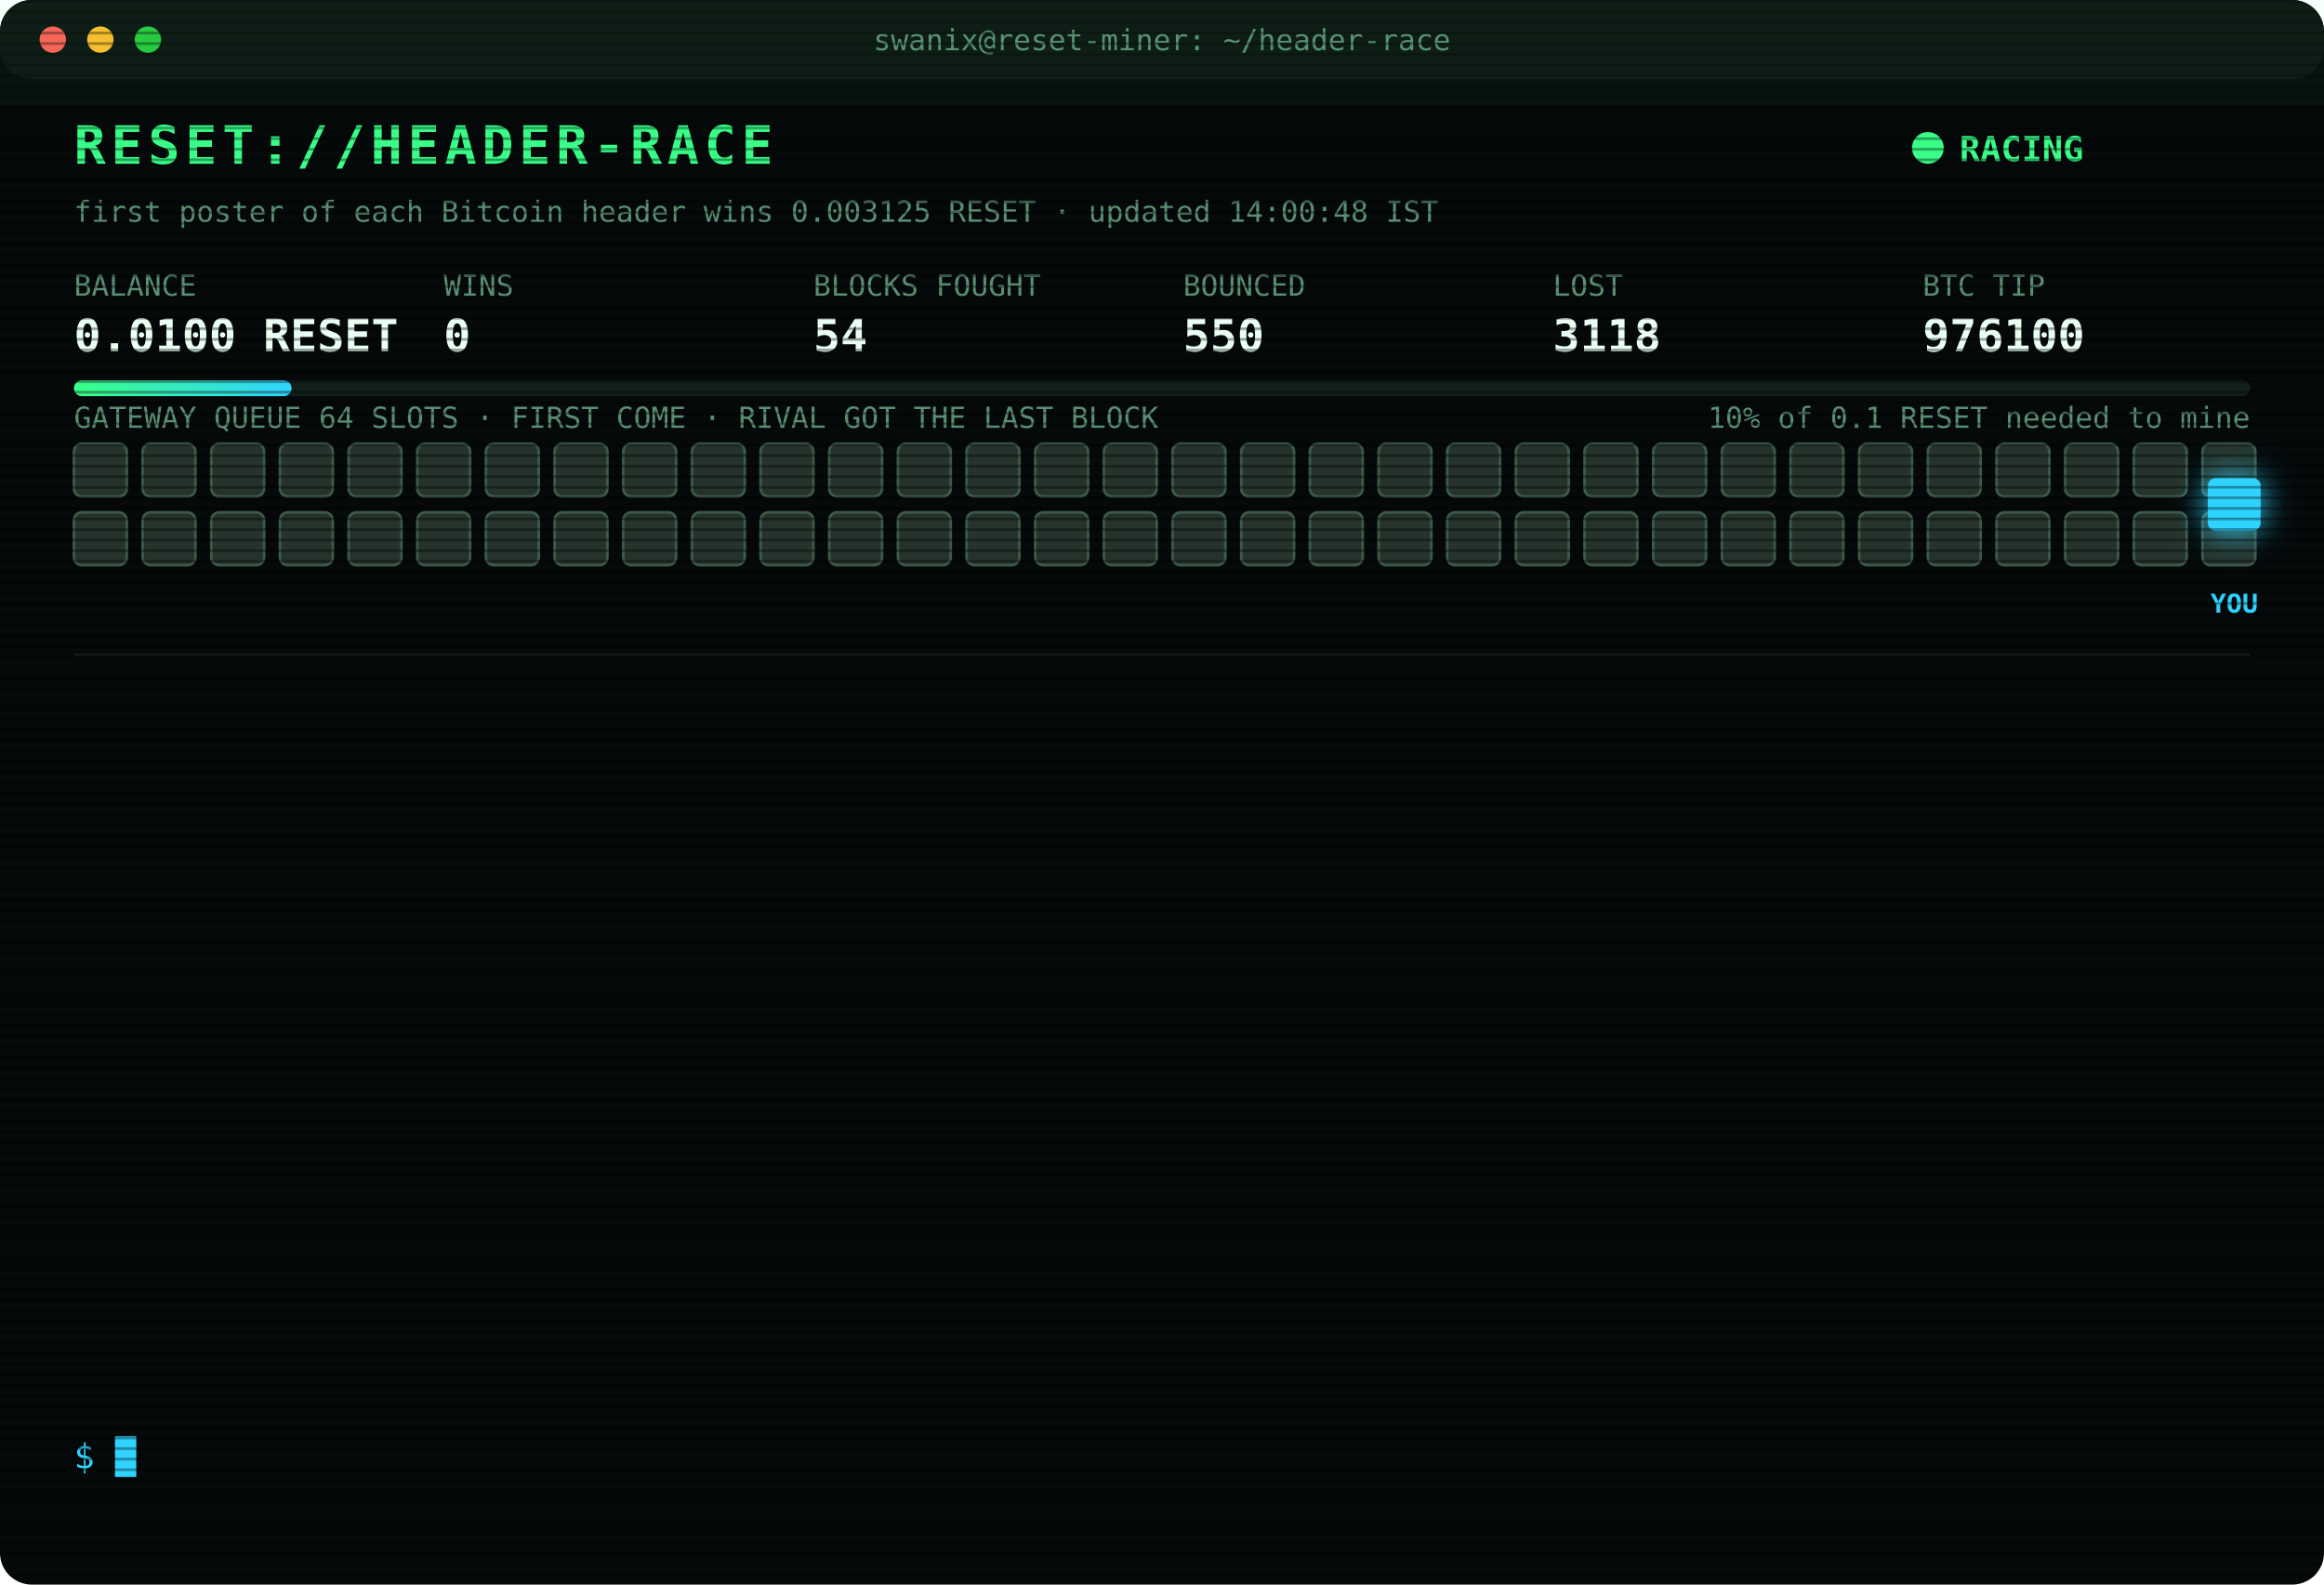
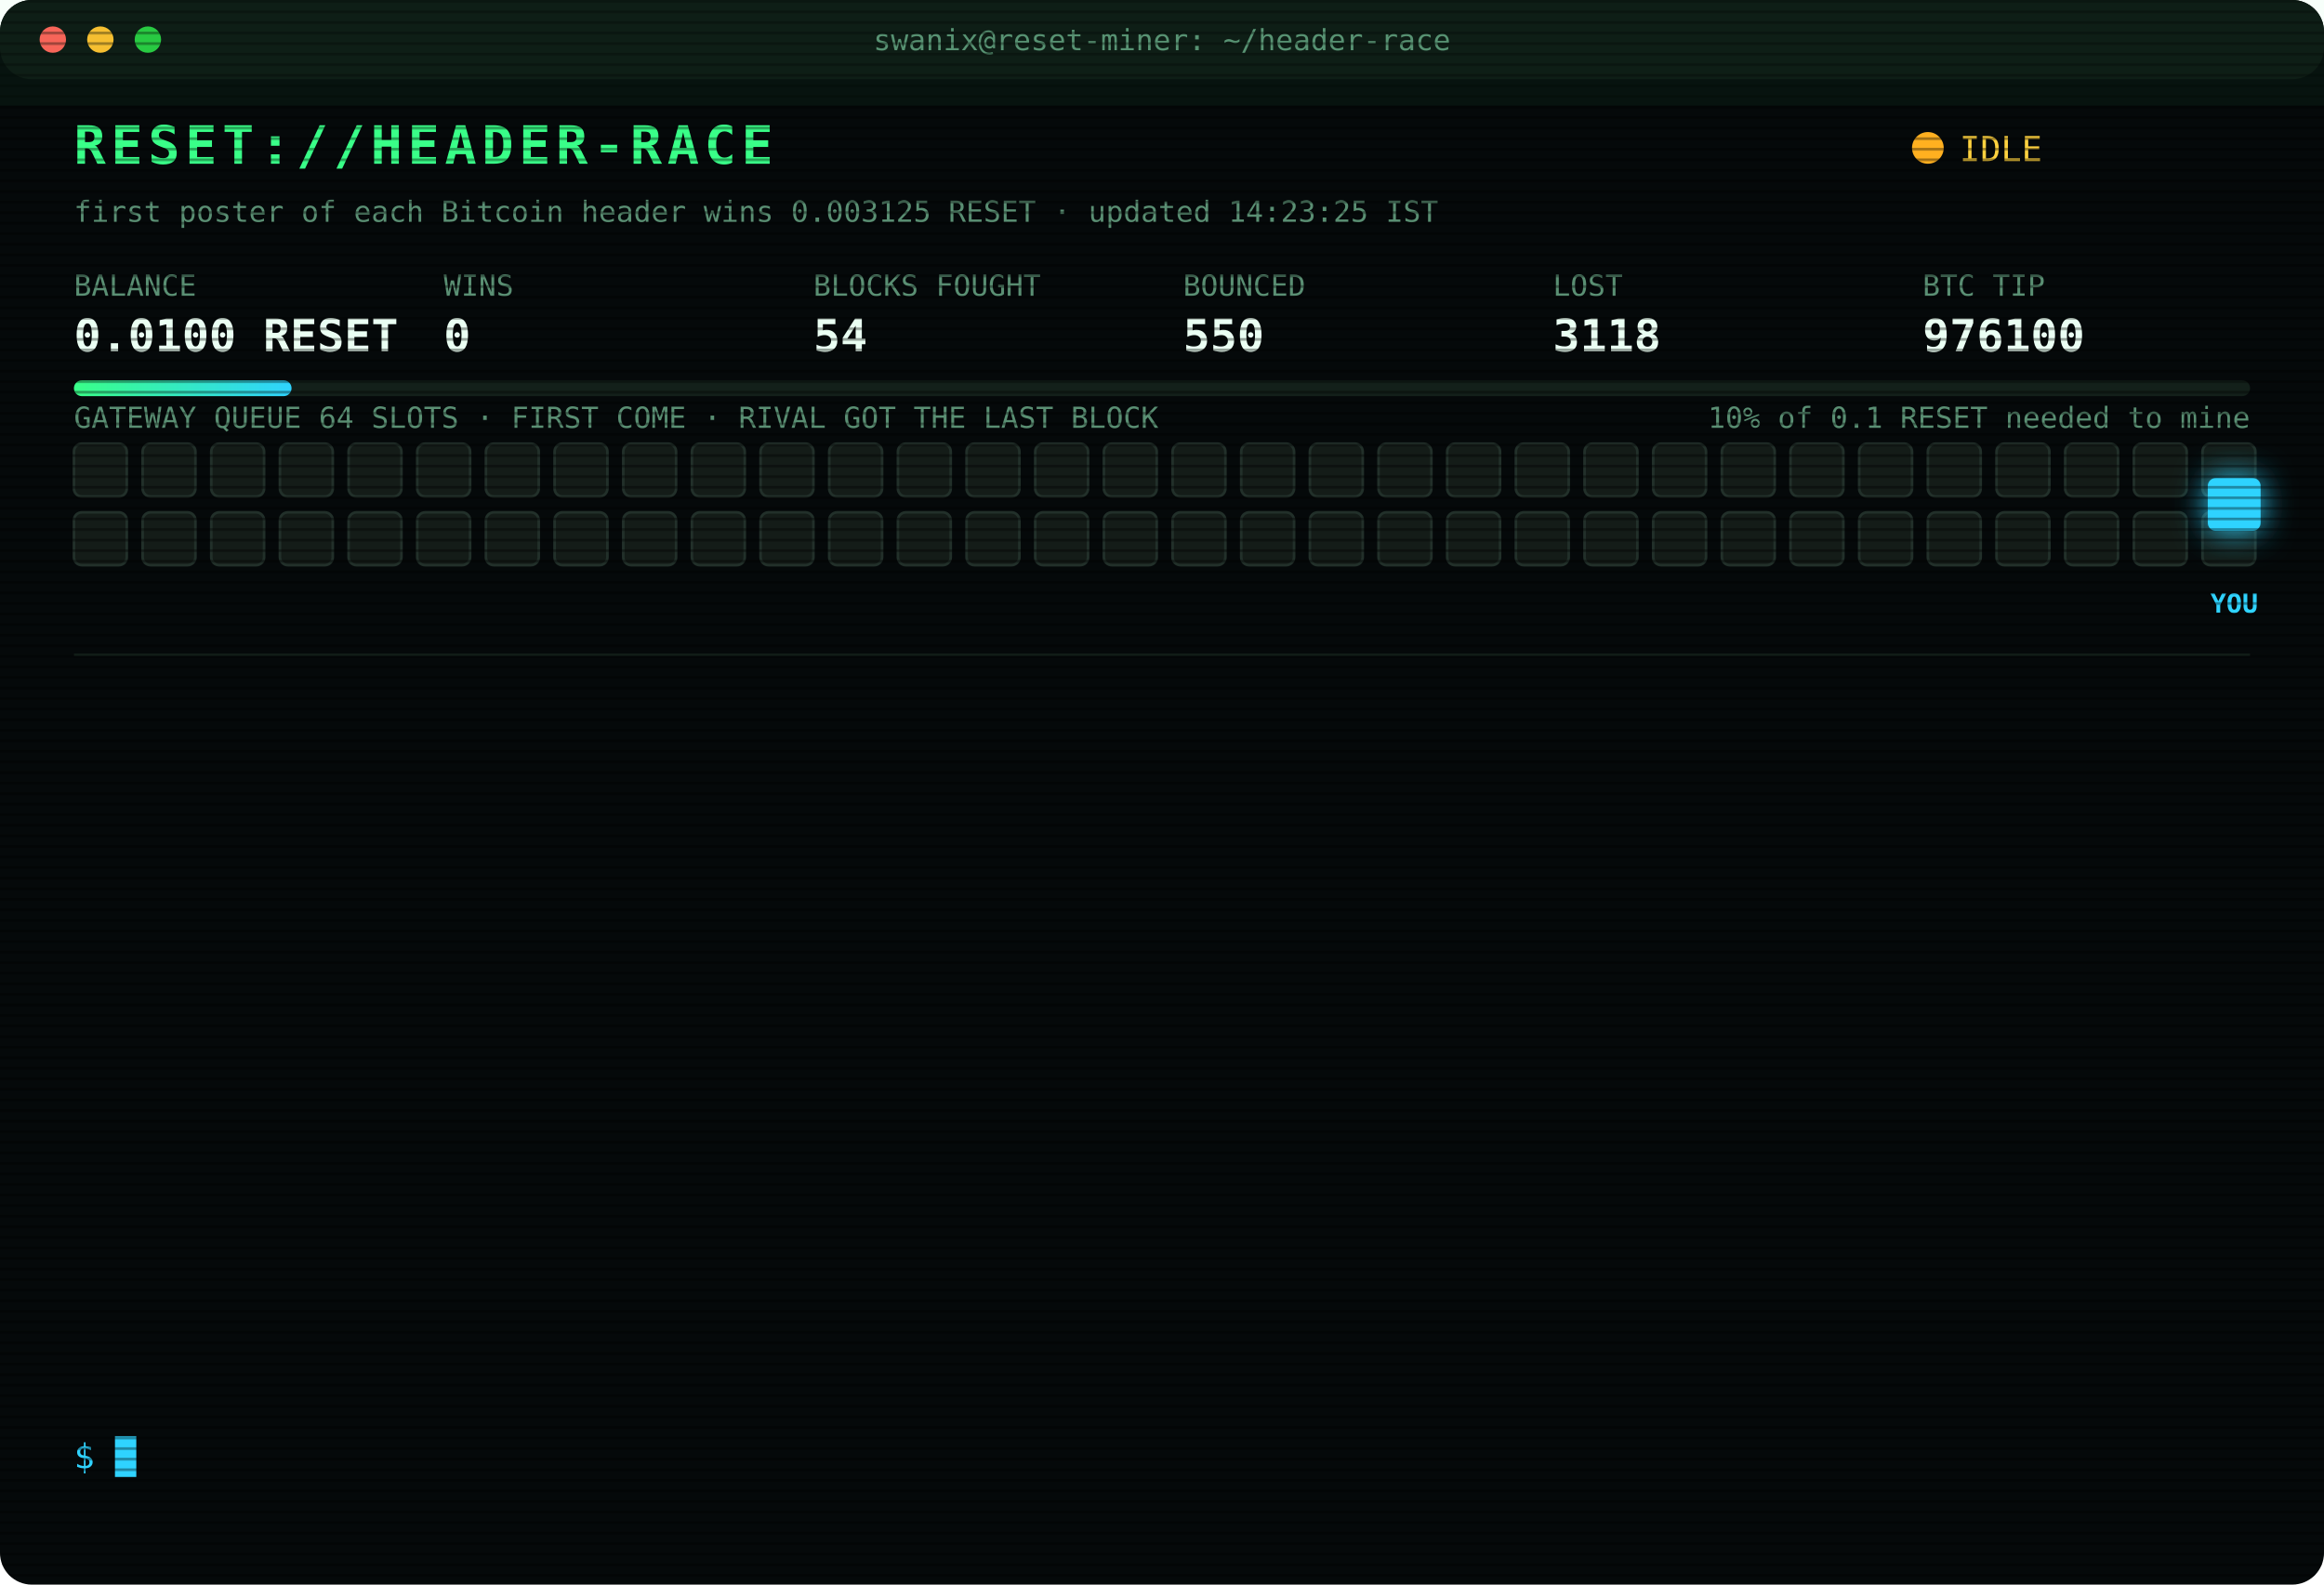
<svg xmlns="http://www.w3.org/2000/svg" width="880" height="600" viewBox="0 0 880 600" font-family="ui-monospace,SFMono-Regular,Menlo,Consolas,monospace">
  <style>
text{font-size:13px;fill:#7CFFB2}
.title{font-size:20px;font-weight:700;fill:#39FF88;letter-spacing:2px;animation:glitch 3s infinite steps(1)}
.sub{fill:#2fd3ff}.k{fill:#5a8f73;font-size:11px}.v{font-size:17px;font-weight:700;fill:#eafff3}
.ts{fill:#3f6b56}.boot{fill:#2fd3ff}.dim{fill:#5a8f73}.bad{fill:#ff4d6d}.warn{fill:#ffd23f}.mag{fill:#ff5cf0}.win{fill:#39FF88;font-weight:700}
.tag{font-size:10px;fill:#2fd3ff;font-weight:700}
.rival{fill:#26332c;stroke:#3c5a49;animation:jam 1.2s infinite alternate}
.idle{fill:#141c18;stroke:#22302a;animation:breathe 4s infinite}
.me{fill:#2fd3ff;filter:drop-shadow(0 0 6px #2fd3ff)}
.hover{animation:nudge 1.1s infinite ease-in-out}.bounce{animation:kick 1.4s infinite}
.ln{opacity:0;animation:in .4s forwards}
.cur{animation:blink 1s infinite steps(1)}
.scan{animation:scan 6s infinite linear}
.led{animation:blink 1.4s infinite}
@keyframes in{from{opacity:0;transform:translateX(-6px)}to{opacity:1;transform:none}}
@keyframes blink{50%{opacity:0}}
@keyframes jam{to{fill:#33463b}}
@keyframes breathe{50%{opacity:.4}}
@keyframes nudge{50%{transform:translateX(-10px)}}
@keyframes kick{0%,100%{transform:none}30%{transform:translateX(-14px)}55%{transform:translateX(10px) translateY(-6px)}}
@keyframes glitch{0%,92%{transform:none}93%{transform:translateX(2px);fill:#ff4d6d}95%{transform:translateX(-2px);fill:#2fd3ff}97%{transform:none}}
@keyframes scan{from{transform:translateY(-40px)}to{transform:translateY(600px)}}
</style>
  <defs>
    <pattern id="sl" width="4" height="4" patternUnits="userSpaceOnUse">
      <rect width="4" height="1" fill="#000" opacity=".35" />
    </pattern>
    <linearGradient id="bar">
      <stop offset="0" stop-color="#39FF88" />
      <stop offset="1" stop-color="#2fd3ff" />
    </linearGradient>
  </defs>
  <rect width="880" height="600" rx="12" fill="#05090a" />
  <rect width="880" height="30" rx="12" fill="#0d1512" />
  <circle cx="20" cy="15" r="5" fill="#ff5f57" />
  <circle cx="38" cy="15" r="5" fill="#febc2e" />
  <circle cx="56" cy="15" r="5" fill="#28c840" />
  <text x="440" y="19" text-anchor="middle" class="k">swanix@reset-miner: ~/header-race</text>
  <text x="28" y="62" class="title">RESET://HEADER-RACE</text>
-   <circle class="led" cx="730" cy="56" r="6" fill="#39FF88" />
-   <text x="742" y="61" class="win">RACING</text>
-   <text x="28" y="84" class="k">first poster of each Bitcoin header wins 0.003125 RESET · updated 14:00:48 IST</text>
+   <circle class="led" cx="730" cy="56" r="6" fill="#ffb020" />
+   <text x="742" y="61" class="warn">IDLE</text>
+   <text x="28" y="84" class="k">first poster of each Bitcoin header wins 0.003125 RESET · updated 14:23:25 IST</text>
  <text x="28" y="112" class="k">BALANCE</text>
  <text x="28" y="133" class="v">0.0100 RESET</text>
  <text x="168" y="112" class="k">WINS</text>
  <text x="168" y="133" class="v">0</text>
  <text x="308" y="112" class="k">BLOCKS FOUGHT</text>
  <text x="308" y="133" class="v">54</text>
  <text x="448" y="112" class="k">BOUNCED</text>
  <text x="448" y="133" class="v">550</text>
  <text x="588" y="112" class="k">LOST</text>
  <text x="588" y="133" class="v">3118</text>
  <text x="728" y="112" class="k">BTC TIP</text>
  <text x="728" y="133" class="v">976100</text>
  <rect x="28" y="144" width="824" height="6" rx="3" fill="#13201a" />
  <rect x="28" y="144" width="82.4" height="6" rx="3" fill="url(#bar)" />
  <text x="852" y="162" text-anchor="end" class="k">10% of 0.1 RESET needed to mine</text>
  <text x="28" y="162" class="k">GATEWAY QUEUE 64 SLOTS · FIRST COME · RIVAL GOT THE LAST BLOCK</text>
-   <rect class="rival" x="28" y="168" width="20" height="20" rx="3" style="animation-delay:0.00s" />
-   <rect class="rival" x="54" y="168" width="20" height="20" rx="3" style="animation-delay:0.05s" />
-   <rect class="rival" x="80" y="168" width="20" height="20" rx="3" style="animation-delay:0.10s" />
-   <rect class="rival" x="106" y="168" width="20" height="20" rx="3" style="animation-delay:0.15s" />
-   <rect class="rival" x="132" y="168" width="20" height="20" rx="3" style="animation-delay:0.20s" />
-   <rect class="rival" x="158" y="168" width="20" height="20" rx="3" style="animation-delay:0.25s" />
-   <rect class="rival" x="184" y="168" width="20" height="20" rx="3" style="animation-delay:0.30s" />
-   <rect class="rival" x="210" y="168" width="20" height="20" rx="3" style="animation-delay:0.35s" />
-   <rect class="rival" x="236" y="168" width="20" height="20" rx="3" style="animation-delay:0.40s" />
-   <rect class="rival" x="262" y="168" width="20" height="20" rx="3" style="animation-delay:0.45s" />
-   <rect class="rival" x="288" y="168" width="20" height="20" rx="3" style="animation-delay:0.50s" />
-   <rect class="rival" x="314" y="168" width="20" height="20" rx="3" style="animation-delay:0.55s" />
-   <rect class="rival" x="340" y="168" width="20" height="20" rx="3" style="animation-delay:0.60s" />
-   <rect class="rival" x="366" y="168" width="20" height="20" rx="3" style="animation-delay:0.65s" />
-   <rect class="rival" x="392" y="168" width="20" height="20" rx="3" style="animation-delay:0.70s" />
-   <rect class="rival" x="418" y="168" width="20" height="20" rx="3" style="animation-delay:0.75s" />
-   <rect class="rival" x="444" y="168" width="20" height="20" rx="3" style="animation-delay:0.80s" />
-   <rect class="rival" x="470" y="168" width="20" height="20" rx="3" style="animation-delay:0.85s" />
-   <rect class="rival" x="496" y="168" width="20" height="20" rx="3" style="animation-delay:0.90s" />
-   <rect class="rival" x="522" y="168" width="20" height="20" rx="3" style="animation-delay:0.95s" />
-   <rect class="rival" x="548" y="168" width="20" height="20" rx="3" style="animation-delay:1.00s" />
-   <rect class="rival" x="574" y="168" width="20" height="20" rx="3" style="animation-delay:1.05s" />
-   <rect class="rival" x="600" y="168" width="20" height="20" rx="3" style="animation-delay:1.10s" />
-   <rect class="rival" x="626" y="168" width="20" height="20" rx="3" style="animation-delay:1.15s" />
-   <rect class="rival" x="652" y="168" width="20" height="20" rx="3" style="animation-delay:1.20s" />
-   <rect class="rival" x="678" y="168" width="20" height="20" rx="3" style="animation-delay:1.25s" />
-   <rect class="rival" x="704" y="168" width="20" height="20" rx="3" style="animation-delay:1.30s" />
-   <rect class="rival" x="730" y="168" width="20" height="20" rx="3" style="animation-delay:1.35s" />
-   <rect class="rival" x="756" y="168" width="20" height="20" rx="3" style="animation-delay:1.40s" />
-   <rect class="rival" x="782" y="168" width="20" height="20" rx="3" style="animation-delay:1.45s" />
-   <rect class="rival" x="808" y="168" width="20" height="20" rx="3" style="animation-delay:1.50s" />
-   <rect class="rival" x="834" y="168" width="20" height="20" rx="3" style="animation-delay:1.55s" />
-   <rect class="rival" x="28" y="194" width="20" height="20" rx="3" style="animation-delay:1.60s" />
-   <rect class="rival" x="54" y="194" width="20" height="20" rx="3" style="animation-delay:1.65s" />
-   <rect class="rival" x="80" y="194" width="20" height="20" rx="3" style="animation-delay:1.70s" />
-   <rect class="rival" x="106" y="194" width="20" height="20" rx="3" style="animation-delay:1.75s" />
-   <rect class="rival" x="132" y="194" width="20" height="20" rx="3" style="animation-delay:1.80s" />
-   <rect class="rival" x="158" y="194" width="20" height="20" rx="3" style="animation-delay:1.85s" />
-   <rect class="rival" x="184" y="194" width="20" height="20" rx="3" style="animation-delay:1.90s" />
-   <rect class="rival" x="210" y="194" width="20" height="20" rx="3" style="animation-delay:1.95s" />
-   <rect class="rival" x="236" y="194" width="20" height="20" rx="3" style="animation-delay:2.00s" />
-   <rect class="rival" x="262" y="194" width="20" height="20" rx="3" style="animation-delay:2.05s" />
-   <rect class="rival" x="288" y="194" width="20" height="20" rx="3" style="animation-delay:2.10s" />
-   <rect class="rival" x="314" y="194" width="20" height="20" rx="3" style="animation-delay:2.15s" />
-   <rect class="rival" x="340" y="194" width="20" height="20" rx="3" style="animation-delay:2.20s" />
-   <rect class="rival" x="366" y="194" width="20" height="20" rx="3" style="animation-delay:2.25s" />
-   <rect class="rival" x="392" y="194" width="20" height="20" rx="3" style="animation-delay:2.30s" />
-   <rect class="rival" x="418" y="194" width="20" height="20" rx="3" style="animation-delay:2.35s" />
-   <rect class="rival" x="444" y="194" width="20" height="20" rx="3" style="animation-delay:2.40s" />
-   <rect class="rival" x="470" y="194" width="20" height="20" rx="3" style="animation-delay:2.45s" />
-   <rect class="rival" x="496" y="194" width="20" height="20" rx="3" style="animation-delay:2.50s" />
-   <rect class="rival" x="522" y="194" width="20" height="20" rx="3" style="animation-delay:2.55s" />
-   <rect class="rival" x="548" y="194" width="20" height="20" rx="3" style="animation-delay:2.60s" />
-   <rect class="rival" x="574" y="194" width="20" height="20" rx="3" style="animation-delay:2.65s" />
-   <rect class="rival" x="600" y="194" width="20" height="20" rx="3" style="animation-delay:2.70s" />
-   <rect class="rival" x="626" y="194" width="20" height="20" rx="3" style="animation-delay:2.75s" />
-   <rect class="rival" x="652" y="194" width="20" height="20" rx="3" style="animation-delay:2.80s" />
-   <rect class="rival" x="678" y="194" width="20" height="20" rx="3" style="animation-delay:2.85s" />
-   <rect class="rival" x="704" y="194" width="20" height="20" rx="3" style="animation-delay:2.90s" />
-   <rect class="rival" x="730" y="194" width="20" height="20" rx="3" style="animation-delay:2.95s" />
-   <rect class="rival" x="756" y="194" width="20" height="20" rx="3" style="animation-delay:3.00s" />
-   <rect class="rival" x="782" y="194" width="20" height="20" rx="3" style="animation-delay:3.05s" />
-   <rect class="rival" x="808" y="194" width="20" height="20" rx="3" style="animation-delay:3.10s" />
-   <rect class="rival" x="834" y="194" width="20" height="20" rx="3" style="animation-delay:3.15s" />
+   <rect class="idle" x="28" y="168" width="20" height="20" rx="3" style="animation-delay:0.00s" />
+   <rect class="idle" x="54" y="168" width="20" height="20" rx="3" style="animation-delay:0.05s" />
+   <rect class="idle" x="80" y="168" width="20" height="20" rx="3" style="animation-delay:0.10s" />
+   <rect class="idle" x="106" y="168" width="20" height="20" rx="3" style="animation-delay:0.15s" />
+   <rect class="idle" x="132" y="168" width="20" height="20" rx="3" style="animation-delay:0.20s" />
+   <rect class="idle" x="158" y="168" width="20" height="20" rx="3" style="animation-delay:0.25s" />
+   <rect class="idle" x="184" y="168" width="20" height="20" rx="3" style="animation-delay:0.30s" />
+   <rect class="idle" x="210" y="168" width="20" height="20" rx="3" style="animation-delay:0.35s" />
+   <rect class="idle" x="236" y="168" width="20" height="20" rx="3" style="animation-delay:0.40s" />
+   <rect class="idle" x="262" y="168" width="20" height="20" rx="3" style="animation-delay:0.45s" />
+   <rect class="idle" x="288" y="168" width="20" height="20" rx="3" style="animation-delay:0.50s" />
+   <rect class="idle" x="314" y="168" width="20" height="20" rx="3" style="animation-delay:0.55s" />
+   <rect class="idle" x="340" y="168" width="20" height="20" rx="3" style="animation-delay:0.60s" />
+   <rect class="idle" x="366" y="168" width="20" height="20" rx="3" style="animation-delay:0.65s" />
+   <rect class="idle" x="392" y="168" width="20" height="20" rx="3" style="animation-delay:0.70s" />
+   <rect class="idle" x="418" y="168" width="20" height="20" rx="3" style="animation-delay:0.75s" />
+   <rect class="idle" x="444" y="168" width="20" height="20" rx="3" style="animation-delay:0.80s" />
+   <rect class="idle" x="470" y="168" width="20" height="20" rx="3" style="animation-delay:0.85s" />
+   <rect class="idle" x="496" y="168" width="20" height="20" rx="3" style="animation-delay:0.90s" />
+   <rect class="idle" x="522" y="168" width="20" height="20" rx="3" style="animation-delay:0.95s" />
+   <rect class="idle" x="548" y="168" width="20" height="20" rx="3" style="animation-delay:1.00s" />
+   <rect class="idle" x="574" y="168" width="20" height="20" rx="3" style="animation-delay:1.05s" />
+   <rect class="idle" x="600" y="168" width="20" height="20" rx="3" style="animation-delay:1.10s" />
+   <rect class="idle" x="626" y="168" width="20" height="20" rx="3" style="animation-delay:1.15s" />
+   <rect class="idle" x="652" y="168" width="20" height="20" rx="3" style="animation-delay:1.20s" />
+   <rect class="idle" x="678" y="168" width="20" height="20" rx="3" style="animation-delay:1.25s" />
+   <rect class="idle" x="704" y="168" width="20" height="20" rx="3" style="animation-delay:1.30s" />
+   <rect class="idle" x="730" y="168" width="20" height="20" rx="3" style="animation-delay:1.35s" />
+   <rect class="idle" x="756" y="168" width="20" height="20" rx="3" style="animation-delay:1.40s" />
+   <rect class="idle" x="782" y="168" width="20" height="20" rx="3" style="animation-delay:1.45s" />
+   <rect class="idle" x="808" y="168" width="20" height="20" rx="3" style="animation-delay:1.50s" />
+   <rect class="idle" x="834" y="168" width="20" height="20" rx="3" style="animation-delay:1.55s" />
+   <rect class="idle" x="28" y="194" width="20" height="20" rx="3" style="animation-delay:1.60s" />
+   <rect class="idle" x="54" y="194" width="20" height="20" rx="3" style="animation-delay:1.65s" />
+   <rect class="idle" x="80" y="194" width="20" height="20" rx="3" style="animation-delay:1.70s" />
+   <rect class="idle" x="106" y="194" width="20" height="20" rx="3" style="animation-delay:1.75s" />
+   <rect class="idle" x="132" y="194" width="20" height="20" rx="3" style="animation-delay:1.80s" />
+   <rect class="idle" x="158" y="194" width="20" height="20" rx="3" style="animation-delay:1.85s" />
+   <rect class="idle" x="184" y="194" width="20" height="20" rx="3" style="animation-delay:1.90s" />
+   <rect class="idle" x="210" y="194" width="20" height="20" rx="3" style="animation-delay:1.95s" />
+   <rect class="idle" x="236" y="194" width="20" height="20" rx="3" style="animation-delay:2.00s" />
+   <rect class="idle" x="262" y="194" width="20" height="20" rx="3" style="animation-delay:2.05s" />
+   <rect class="idle" x="288" y="194" width="20" height="20" rx="3" style="animation-delay:2.10s" />
+   <rect class="idle" x="314" y="194" width="20" height="20" rx="3" style="animation-delay:2.15s" />
+   <rect class="idle" x="340" y="194" width="20" height="20" rx="3" style="animation-delay:2.20s" />
+   <rect class="idle" x="366" y="194" width="20" height="20" rx="3" style="animation-delay:2.25s" />
+   <rect class="idle" x="392" y="194" width="20" height="20" rx="3" style="animation-delay:2.30s" />
+   <rect class="idle" x="418" y="194" width="20" height="20" rx="3" style="animation-delay:2.35s" />
+   <rect class="idle" x="444" y="194" width="20" height="20" rx="3" style="animation-delay:2.40s" />
+   <rect class="idle" x="470" y="194" width="20" height="20" rx="3" style="animation-delay:2.45s" />
+   <rect class="idle" x="496" y="194" width="20" height="20" rx="3" style="animation-delay:2.50s" />
+   <rect class="idle" x="522" y="194" width="20" height="20" rx="3" style="animation-delay:2.55s" />
+   <rect class="idle" x="548" y="194" width="20" height="20" rx="3" style="animation-delay:2.60s" />
+   <rect class="idle" x="574" y="194" width="20" height="20" rx="3" style="animation-delay:2.65s" />
+   <rect class="idle" x="600" y="194" width="20" height="20" rx="3" style="animation-delay:2.70s" />
+   <rect class="idle" x="626" y="194" width="20" height="20" rx="3" style="animation-delay:2.75s" />
+   <rect class="idle" x="652" y="194" width="20" height="20" rx="3" style="animation-delay:2.80s" />
+   <rect class="idle" x="678" y="194" width="20" height="20" rx="3" style="animation-delay:2.85s" />
+   <rect class="idle" x="704" y="194" width="20" height="20" rx="3" style="animation-delay:2.90s" />
+   <rect class="idle" x="730" y="194" width="20" height="20" rx="3" style="animation-delay:2.95s" />
+   <rect class="idle" x="756" y="194" width="20" height="20" rx="3" style="animation-delay:3.00s" />
+   <rect class="idle" x="782" y="194" width="20" height="20" rx="3" style="animation-delay:3.05s" />
+   <rect class="idle" x="808" y="194" width="20" height="20" rx="3" style="animation-delay:3.10s" />
+   <rect class="idle" x="834" y="194" width="20" height="20" rx="3" style="animation-delay:3.15s" />
  <g class="hover">
    <rect class="me" x="836" y="181" width="20" height="20" rx="3" />
    <text class="tag" x="846" y="232" text-anchor="middle">YOU</text>
  </g>
  <line x1="28" x2="852" y1="248" y2="248" stroke="#13201a" />
  <g class="ln" style="animation-delay:0.40s">
    <text x="28" y="270" class="ts">11:59:14</text>
    <text x="104" y="270" class="bad">[LOST] #976086 taken by a rival miner</text>
  </g>
  <g class="ln" style="animation-delay:0.65s">
    <text x="28" y="292" class="ts">12:02:32</text>
    <text x="104" y="292" class="bad">[LOST] #976087 taken by a rival miner</text>
  </g>
  <g class="ln" style="animation-delay:0.90s">
    <text x="28" y="314" class="ts">12:11:41</text>
    <text x="104" y="314" class="bad">[LOST] #976088 taken by a rival miner</text>
  </g>
  <g class="ln" style="animation-delay:1.15s">
    <text x="28" y="336" class="ts">12:12:05</text>
    <text x="104" y="336" class="bad">[LOST] #976089 taken by a rival miner</text>
  </g>
  <g class="ln" style="animation-delay:1.40s">
    <text x="28" y="358" class="ts">12:29:03</text>
    <text x="104" y="358" class="bad">[LOST] #976090 taken by a rival miner</text>
  </g>
  <g class="ln" style="animation-delay:1.65s">
    <text x="28" y="380" class="ts">12:36:03</text>
    <text x="104" y="380" class="bad">[LOST] #976091 taken by a rival miner</text>
  </g>
  <g class="ln" style="animation-delay:1.90s">
    <text x="28" y="402" class="ts">12:46:52</text>
    <text x="104" y="402" class="bad">[LOST] #976092 taken by a rival miner</text>
  </g>
  <g class="ln" style="animation-delay:2.15s">
    <text x="28" y="424" class="ts">13:26:16</text>
    <text x="104" y="424" class="bad">[LOST] #976095 taken by a rival miner</text>
  </g>
  <g class="ln" style="animation-delay:2.40s">
    <text x="28" y="446" class="ts">13:35:05</text>
    <text x="104" y="446" class="bad">[LOST] #976096 taken by a rival miner</text>
  </g>
  <g class="ln" style="animation-delay:2.65s">
    <text x="28" y="468" class="ts">13:48:00</text>
    <text x="104" y="468" class="bad">[LOST] #976097 taken by a rival miner</text>
  </g>
  <g class="ln" style="animation-delay:2.90s">
    <text x="28" y="490" class="ts">13:58:37</text>
    <text x="104" y="490" class="bad">[LOST] #976098 taken by a rival miner</text>
  </g>
  <g class="ln" style="animation-delay:3.15s">
    <text x="28" y="512" class="ts">13:59:32</text>
    <text x="104" y="512" class="bad">[LOST] #976099 taken by a rival miner</text>
  </g>
  <g class="ln" style="animation-delay:3.40s">
    <text x="28" y="534" class="ts">14:00:48</text>
    <text x="104" y="534" class="bad">[LOST] #976100 taken by a rival miner</text>
  </g>
  <text x="28" y="556" class="sub">$ <tspan class="cur">█</tspan>
  </text>
  <rect width="880" height="600" rx="12" fill="url(#sl)" pointer-events="none" />
  <rect class="scan" width="880" height="40" fill="#39FF88" opacity=".04" />
</svg>
